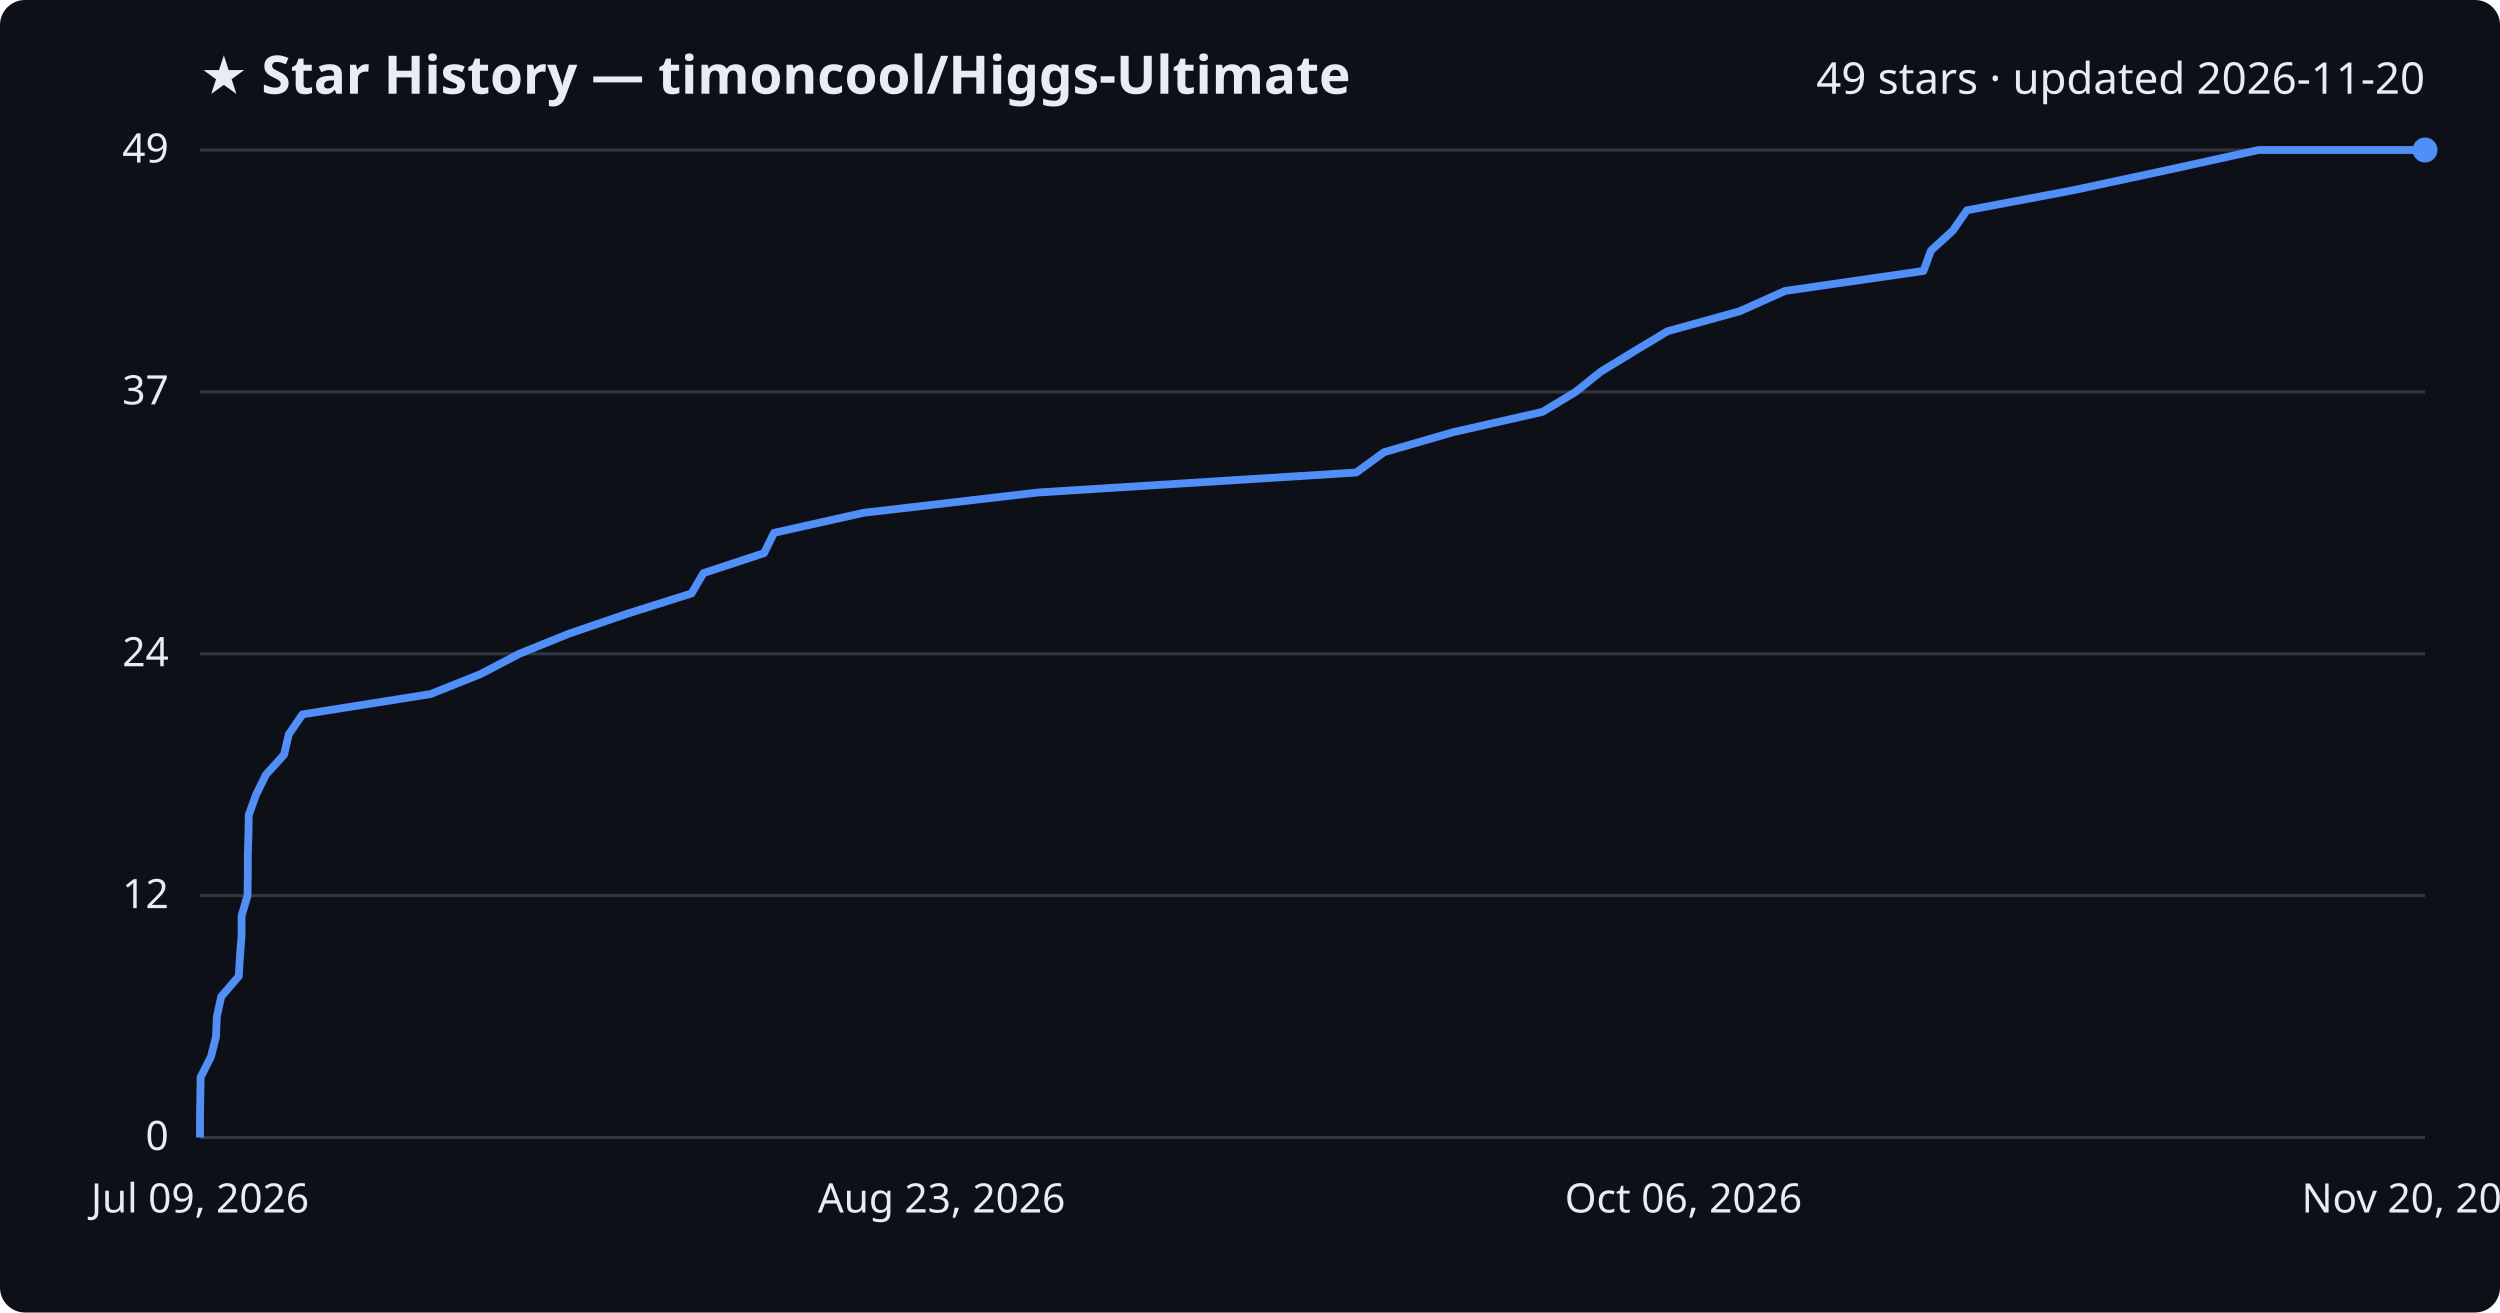
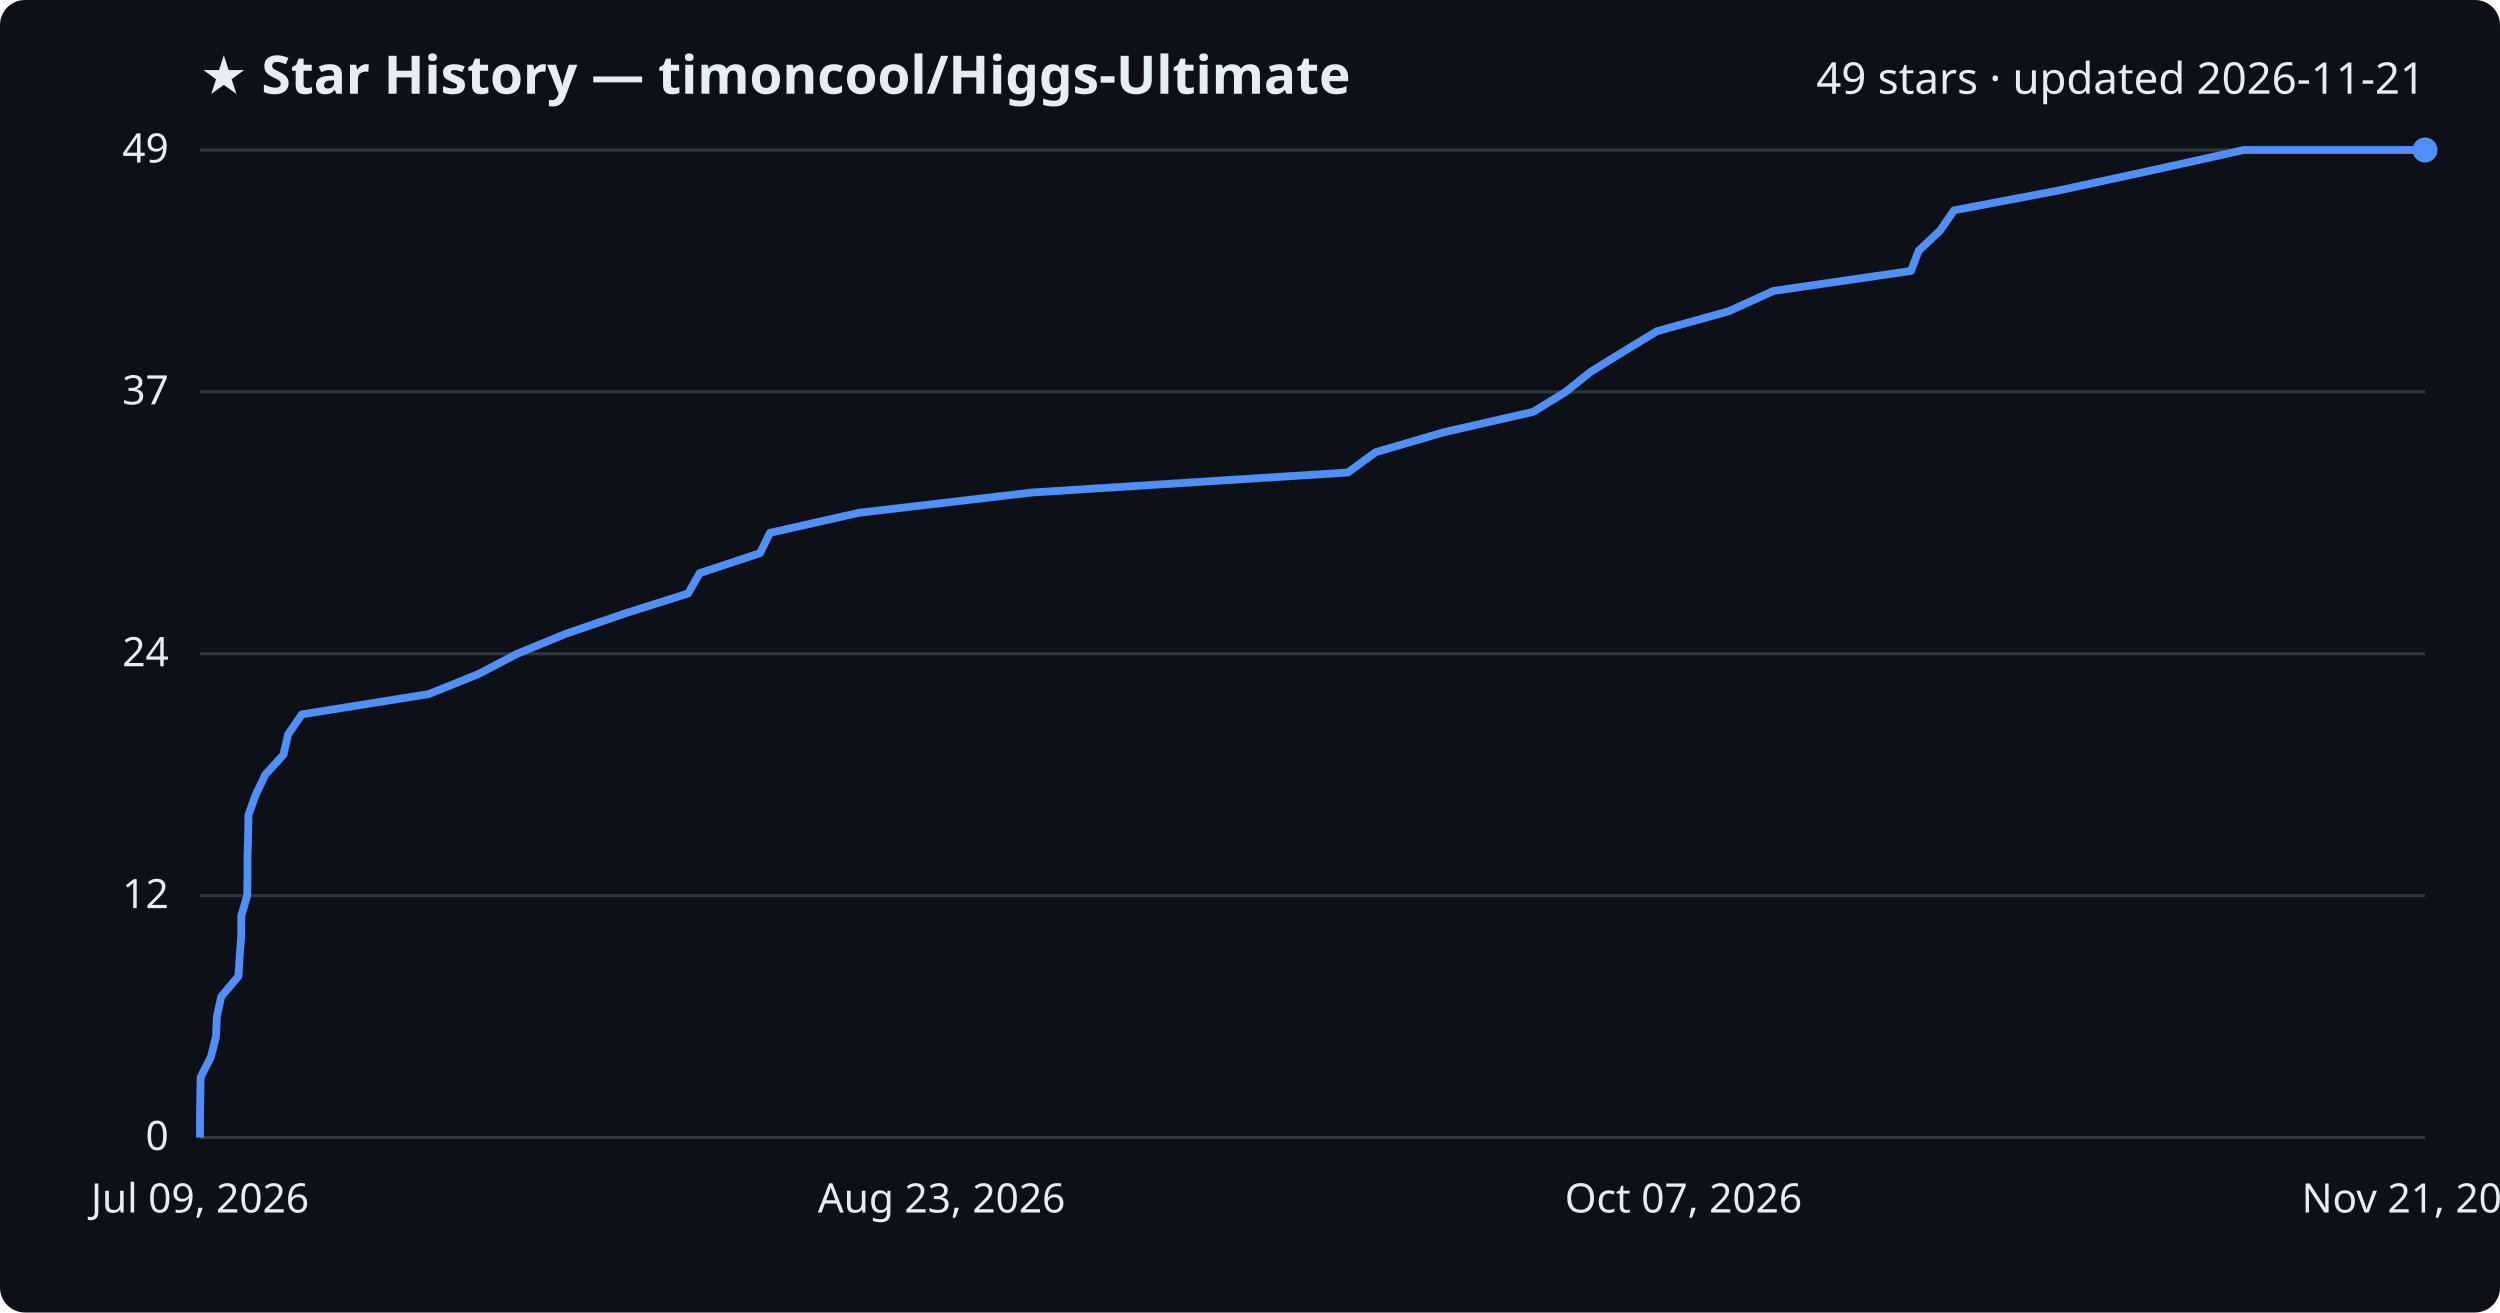
<svg xmlns="http://www.w3.org/2000/svg" viewBox="0 0 800 420" font-family="Segoe UI, sans-serif">
  <rect width="800" height="420" fill="#0d1117" rx="8" />
  <text x="64" y="30" fill="#e6edf3" font-size="17" font-weight="700">★ Star History — timoncool/Higgs-Ultimate</text>
-   <text x="776" y="30" fill="#e6edf3" font-size="14" text-anchor="end">49 stars · updated 2026-11-20</text>
+   <text x="776" y="30" fill="#e6edf3" font-size="14" text-anchor="end">49 stars · updated 2026-11-21</text>
  <line x1="64" y1="364.0" x2="776" y2="364.0" stroke="#30363d" stroke-width="1" />
  <text x="54" y="368.0" fill="#e6edf3" font-size="13" text-anchor="end">0</text>
  <line x1="64" y1="286.6" x2="776" y2="286.6" stroke="#30363d" stroke-width="1" />
  <text x="54" y="290.6" fill="#e6edf3" font-size="13" text-anchor="end">12</text>
  <line x1="64" y1="209.2" x2="776" y2="209.2" stroke="#30363d" stroke-width="1" />
  <text x="54" y="213.2" fill="#e6edf3" font-size="13" text-anchor="end">24</text>
  <line x1="64" y1="125.4" x2="776" y2="125.4" stroke="#30363d" stroke-width="1" />
  <text x="54" y="129.4" fill="#e6edf3" font-size="13" text-anchor="end">37</text>
  <line x1="64" y1="48.0" x2="776" y2="48.0" stroke="#30363d" stroke-width="1" />
  <text x="54" y="52.0" fill="#e6edf3" font-size="13" text-anchor="end">49</text>
-   <path d="M64.0,364.0 L64.0,357.6 L64.1,351.1 L64.2,344.7 L67.5,338.2 L69.1,331.8 L69.4,325.3 L70.8,318.9 L76.4,312.4 L76.8,306.0 L77.3,299.5 L77.3,293.1 L79.2,286.6 L79.3,280.2 L79.3,273.7 L79.5,267.3 L79.6,260.8 L81.9,254.4 L85.1,247.9 L90.9,241.5 L92.4,235.0 L96.8,228.6 L137.8,222.1 L153.8,215.7 L166.2,209.2 L182.0,202.8 L201.0,196.3 L221.3,189.9 L225.1,183.4 L244.5,177.0 L247.7,170.5 L276.3,164.1 L332.1,157.6 L434.0,151.2 L442.9,144.7 L465.0,138.3 L493.6,131.8 L504.2,125.4 L512.3,118.9 L522.8,112.5 L533.6,106.0 L556.7,99.6 L571.2,93.1 L615.5,86.7 L617.9,80.2 L624.9,73.8 L629.4,67.3 L663.3,60.9 L693.6,54.4 L722.7,48.0 L776.0,48.0" fill="none" stroke="#4f8ff7" stroke-width="2.5" stroke-linejoin="round" />
+   <path d="M64.0,364.0 L64.0,357.6 L64.1,351.1 L64.2,344.7 L67.5,338.2 L69.1,331.8 L69.4,325.3 L70.8,318.9 L76.3,312.4 L76.7,306.0 L77.2,299.5 L77.2,293.1 L79.1,286.6 L79.2,280.2 L79.2,273.7 L79.4,267.3 L79.5,260.8 L81.8,254.4 L84.9,247.9 L90.7,241.5 L92.2,235.0 L96.6,228.6 L137.2,222.1 L153.1,215.7 L165.5,209.2 L181.1,202.8 L200.0,196.3 L220.2,189.9 L223.9,183.4 L243.2,177.0 L246.4,170.5 L274.8,164.1 L330.2,157.6 L431.3,151.2 L440.2,144.7 L462.1,138.3 L490.6,131.8 L501.0,125.4 L509.1,118.9 L519.5,112.5 L530.2,106.0 L553.2,99.6 L567.5,93.1 L611.5,86.7 L614.0,80.2 L620.8,73.8 L625.3,67.3 L659.0,60.9 L689.1,54.4 L718.0,48.0 L776.0,48.0" fill="none" stroke="#4f8ff7" stroke-width="2.5" stroke-linejoin="round" />
  <circle cx="776.0" cy="48.0" r="4" fill="#4f8ff7" />
  <text x="64.0" y="388" fill="#e6edf3" font-size="13" text-anchor="middle">Jul 09, 2026</text>
  <text x="301.3" y="388" fill="#e6edf3" font-size="13" text-anchor="middle">Aug 23, 2026</text>
-   <text x="538.7" y="388" fill="#e6edf3" font-size="13" text-anchor="middle">Oct 06, 2026</text>
-   <text x="776.0" y="388" fill="#e6edf3" font-size="13" text-anchor="middle">Nov 20, 2026</text>
+   <text x="538.7" y="388" fill="#e6edf3" font-size="13" text-anchor="middle">Oct 07, 2026</text>
+   <text x="776.0" y="388" fill="#e6edf3" font-size="13" text-anchor="middle">Nov 21, 2026</text>
</svg>
